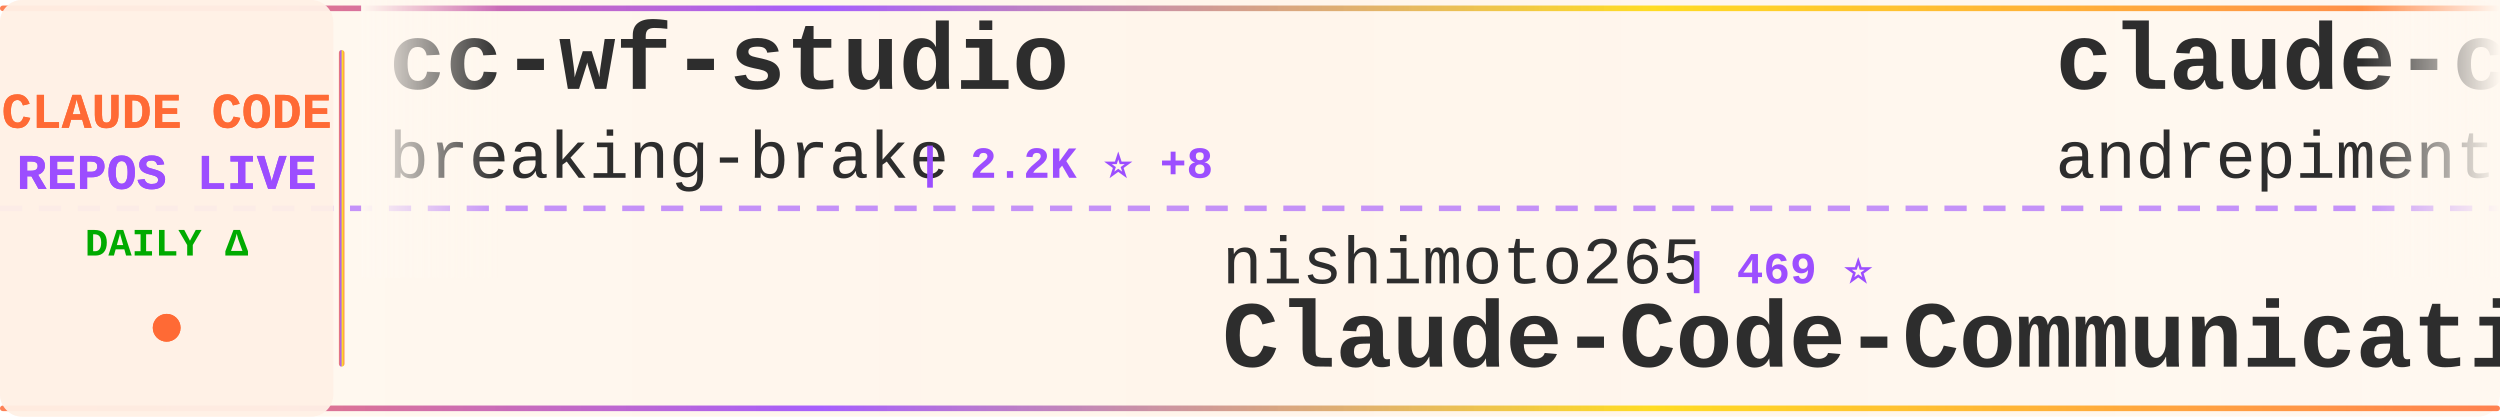
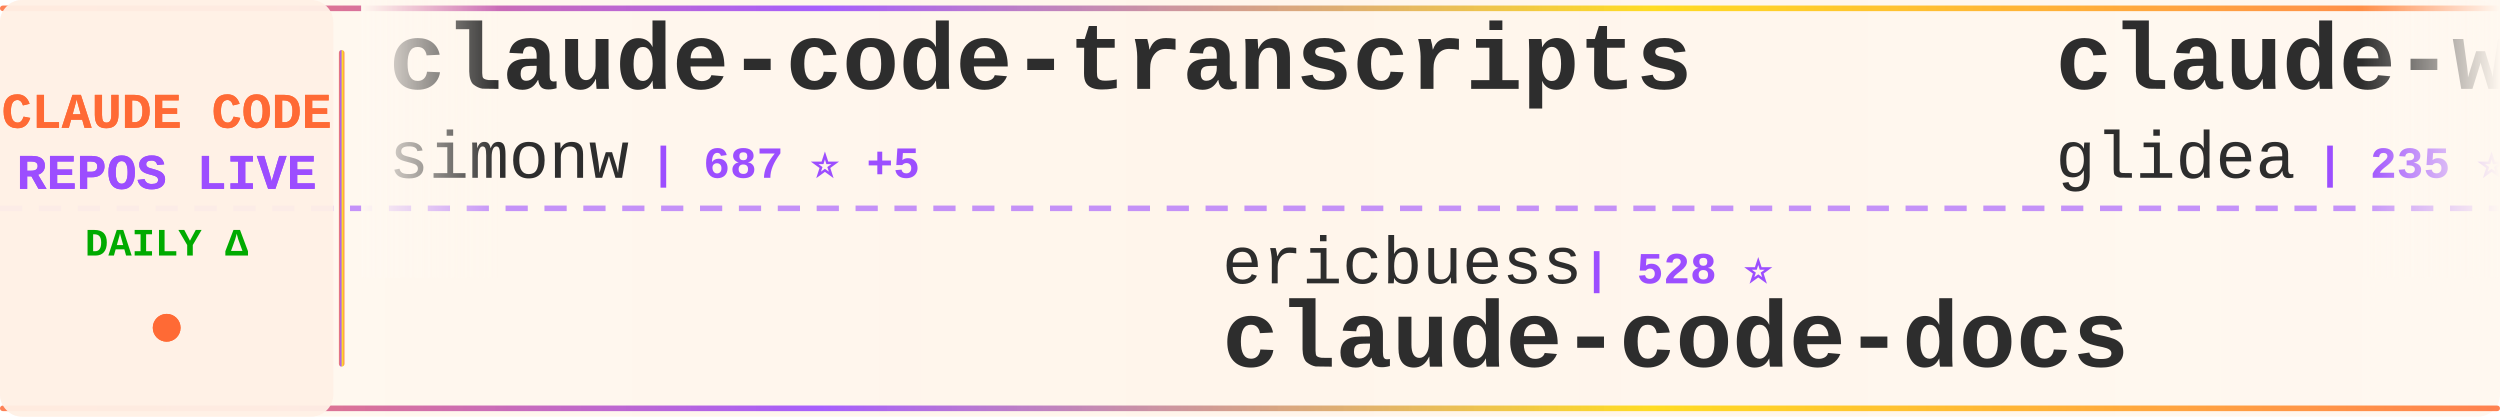
<svg xmlns="http://www.w3.org/2000/svg" width="900" height="150">
  <defs>
    <linearGradient id="tickerBg" x1="0%" y1="0%" x2="100%" y2="0%">
      <stop offset="0%" style="stop-color:#fff8f0;stop-opacity:0.98" />
      <stop offset="50%" style="stop-color:#fff5eb;stop-opacity:1" />
      <stop offset="100%" style="stop-color:#fff8f0;stop-opacity:0.98" />
    </linearGradient>
    <linearGradient id="borderGrad" x1="0%" y1="0%" x2="100%" y2="0%">
      <stop offset="0%" style="stop-color:#FF6B35;stop-opacity:0.85">
        <animate attributeName="stop-opacity" values="0.85;1;0.85" dur="2s" repeatCount="indefinite" />
      </stop>
      <stop offset="33%" style="stop-color:#9C4EFF;stop-opacity:0.9">
        <animate attributeName="stop-opacity" values="0.9;1;0.9" dur="2.2s" repeatCount="indefinite" />
      </stop>
      <stop offset="66%" style="stop-color:#FFD700;stop-opacity:0.85">
        <animate attributeName="stop-opacity" values="0.85;1;0.85" dur="1.8s" repeatCount="indefinite" />
      </stop>
      <stop offset="100%" style="stop-color:#FF6B35;stop-opacity:0.85">
        <animate attributeName="stop-opacity" values="0.85;1;0.85" dur="2s" repeatCount="indefinite" />
      </stop>
    </linearGradient>
    <filter id="textGlow">
      <feGaussianBlur stdDeviation="0.15" result="coloredBlur" />
      <feMerge>
        <feMergeNode in="coloredBlur" />
        <feMergeNode in="SourceGraphic" />
      </feMerge>
    </filter>
    <filter id="metricGlow">
      <feGaussianBlur stdDeviation="0.2" result="coloredBlur" />
      <feMerge>
        <feMergeNode in="coloredBlur" />
        <feMergeNode in="SourceGraphic" />
      </feMerge>
    </filter>
    <linearGradient id="leftFade" x1="0%" y1="0%" x2="100%" y2="0%">
      <stop offset="0%" style="stop-color:#fff8f0;stop-opacity:1" />
      <stop offset="100%" style="stop-color:#fff8f0;stop-opacity:0" />
    </linearGradient>
    <linearGradient id="rightFade" x1="0%" y1="0%" x2="100%" y2="0%">
      <stop offset="0%" style="stop-color:#fff8f0;stop-opacity:0" />
      <stop offset="100%" style="stop-color:#fff8f0;stop-opacity:1" />
    </linearGradient>
  </defs>
  <rect width="900" height="150" fill="url(#tickerBg)" rx="8" />
  <rect x="0" y="2" width="900" height="2" fill="url(#borderGrad)" rx="1" />
  <rect x="0" y="146" width="900" height="2" fill="url(#borderGrad)" rx="1" />
  <line x1="0" y1="75" x2="900" y2="75" stroke="#9C4EFF" stroke-width="2" stroke-dasharray="8 6" opacity="0.6" />
  <rect x="0" y="0" width="120" height="150" fill="#fff0e6" opacity="0.95" rx="8" />
  <text x="60" y="46" font-family="'Courier New', monospace" font-size="18" font-weight="bold" fill="#FF6B35" text-anchor="middle" filter="url(#textGlow)">
    CLAUDE CODE
  </text>
  <text x="60" y="68" font-family="'Courier New', monospace" font-size="18" font-weight="bold" fill="#9C4EFF" text-anchor="middle" filter="url(#textGlow)">
    REPOS LIVE
  </text>
  <text x="60" y="92" font-family="'Courier New', monospace" font-size="14" font-weight="bold" fill="#00aa00" text-anchor="middle">
    DAILY Δ
  </text>
  <circle cx="60" cy="118" r="5" fill="#FF6B35" filter="url(#metricGlow)">
    <animate attributeName="r" values="4;6;4" dur="1.5s" repeatCount="indefinite" />
    <animate attributeName="opacity" values="0.6;1;0.6" dur="1.5s" repeatCount="indefinite" />
  </circle>
  <rect x="122" y="18" width="2" height="114" fill="url(#borderGrad)" rx="1" />
  <clipPath id="tickerClip">
    <rect x="130" y="0" width="770" height="150" />
  </clipPath>
  <g clip-path="url(#tickerClip)">
    <g id="tickerItems">
      <animateTransform attributeName="transform" attributeType="XML" type="translate" from="0 0" to="-3000 0" dur="54s" repeatCount="indefinite" />
      <g transform="translate(0, 0)">
-         <text x="140" y="32" font-family="'Courier New', monospace" font-size="34" font-weight="bold" fill="#2d2d2d">cc-wf-studio</text>
-         <text x="140" y="64" font-family="'Courier New', monospace" font-size="24" font-weight="normal" fill="#2d2d2d" opacity="1.0">breaking-brake</text>
-         <text x="330" y="64" font-family="'Courier New', monospace" font-size="16" font-weight="bold" fill="#9C4EFF"> | 2.2K ⭐ +8</text>
+         <text x="140" y="32" font-family="'Courier New', monospace" font-size="34" font-weight="bold" fill="#2d2d2d">claude-code-transcripts</text>
+         <text x="140" y="64" font-family="'Courier New', monospace" font-size="24" font-weight="normal" fill="#2d2d2d" opacity="1.0">simonw</text>
+         <text x="234" y="64" font-family="'Courier New', monospace" font-size="16" font-weight="bold" fill="#9C4EFF"> | 687 ⭐ +5</text>
      </g>
      <g transform="translate(300, 0)">
-         <text x="140" y="102" font-family="'Courier New', monospace" font-size="24" font-weight="normal" fill="#2d2d2d" opacity="1.0">nishimoto265</text>
-         <text x="306" y="102" font-family="'Courier New', monospace" font-size="16" font-weight="bold" fill="#9C4EFF"> | 469 ⭐</text>
-         <text x="140" y="132" font-family="'Courier New', monospace" font-size="34" font-weight="bold" fill="#2d2d2d">Claude-Code-Communicatio...</text>
+         <text x="140" y="102" font-family="'Courier New', monospace" font-size="24" font-weight="normal" fill="#2d2d2d" opacity="1.0">ericbuess</text>
+         <text x="270" y="102" font-family="'Courier New', monospace" font-size="16" font-weight="bold" fill="#9C4EFF"> | 528 ⭐</text>
+         <text x="140" y="132" font-family="'Courier New', monospace" font-size="34" font-weight="bold" fill="#2d2d2d">claude-code-docs</text>
      </g>
      <g transform="translate(600, 0)">
-         <text x="140" y="32" font-family="'Courier New', monospace" font-size="34" font-weight="bold" fill="#2d2d2d">claude-code-chat</text>
-         <text x="140" y="64" font-family="'Courier New', monospace" font-size="24" font-weight="normal" fill="#2d2d2d" opacity="1.0">andrepimenta</text>
-         <text x="306" y="64" font-family="'Courier New', monospace" font-size="16" font-weight="bold" fill="#9C4EFF"> | 960 ⭐ +1</text>
+         <text x="140" y="32" font-family="'Courier New', monospace" font-size="34" font-weight="bold" fill="#2d2d2d">claude-worker-proxy</text>
+         <text x="140" y="64" font-family="'Courier New', monospace" font-size="24" font-weight="normal" fill="#2d2d2d" opacity="1.0">glidea</text>
+         <text x="234" y="64" font-family="'Courier New', monospace" font-size="16" font-weight="bold" fill="#9C4EFF"> | 235 ⭐</text>
      </g>
      <g transform="translate(900, 0)">
-         <text x="140" y="102" font-family="'Courier New', monospace" font-size="24" font-weight="normal" fill="#2d2d2d" opacity="1.0">jeremylongshore</text>
-         <text x="342" y="102" font-family="'Courier New', monospace" font-size="16" font-weight="bold" fill="#9C4EFF"> | 905 ⭐ +5</text>
-         <text x="140" y="132" font-family="'Courier New', monospace" font-size="34" font-weight="bold" fill="#2d2d2d">claude-code-plugins-plus...</text>
+         <text x="140" y="102" font-family="'Courier New', monospace" font-size="24" font-weight="normal" fill="#2d2d2d" opacity="1.0">JessyTsui</text>
+         <text x="270" y="102" font-family="'Courier New', monospace" font-size="16" font-weight="bold" fill="#9C4EFF"> | 933 ⭐</text>
+         <text x="140" y="132" font-family="'Courier New', monospace" font-size="34" font-weight="bold" fill="#2d2d2d">Claude-Code-Remote</text>
      </g>
      <g transform="translate(1200, 0)">
-         <text x="140" y="32" font-family="'Courier New', monospace" font-size="34" font-weight="bold" fill="#2d2d2d">cc</text>
-         <text x="140" y="64" font-family="'Courier New', monospace" font-size="24" font-weight="normal" fill="#2d2d2d" opacity="1.0">kn1026</text>
-         <text x="234" y="64" font-family="'Courier New', monospace" font-size="16" font-weight="bold" fill="#9C4EFF"> | 699 ⭐</text>
+         <text x="140" y="32" font-family="'Courier New', monospace" font-size="34" font-weight="bold" fill="#2d2d2d">superpowers</text>
+         <text x="140" y="64" font-family="'Courier New', monospace" font-size="24" font-weight="normal" fill="#2d2d2d" opacity="1.0">obra</text>
+         <text x="210" y="64" font-family="'Courier New', monospace" font-size="16" font-weight="bold" fill="#9C4EFF"> | 14.2K ⭐ +46</text>
      </g>
      <g transform="translate(1500, 0)">
-         <text x="140" y="102" font-family="'Courier New', monospace" font-size="24" font-weight="normal" fill="#2d2d2d" opacity="1.0">d-kimuson</text>
-         <text x="270" y="102" font-family="'Courier New', monospace" font-size="16" font-weight="bold" fill="#9C4EFF"> | 758 ⭐ +1</text>
-         <text x="140" y="132" font-family="'Courier New', monospace" font-size="34" font-weight="bold" fill="#2d2d2d">claude-code-viewer</text>
+         <text x="140" y="102" font-family="'Courier New', monospace" font-size="24" font-weight="normal" fill="#2d2d2d" opacity="1.0">anthropics</text>
+         <text x="282" y="102" font-family="'Courier New', monospace" font-size="16" font-weight="bold" fill="#9C4EFF"> | 547 ⭐</text>
+         <text x="140" y="132" font-family="'Courier New', monospace" font-size="34" font-weight="bold" fill="#2d2d2d">claude-code-base-action</text>
      </g>
      <g transform="translate(1800, 0)">
-         <text x="140" y="32" font-family="'Courier New', monospace" font-size="34" font-weight="bold" fill="#2d2d2d">opcode</text>
-         <text x="140" y="64" font-family="'Courier New', monospace" font-size="24" font-weight="normal" fill="#2d2d2d" opacity="1.0">winfunc</text>
-         <text x="246" y="64" font-family="'Courier New', monospace" font-size="16" font-weight="bold" fill="#9C4EFF"> | 19.8K ⭐ +11</text>
+         <text x="140" y="32" font-family="'Courier New', monospace" font-size="34" font-weight="bold" fill="#2d2d2d">serena</text>
+         <text x="140" y="64" font-family="'Courier New', monospace" font-size="24" font-weight="normal" fill="#2d2d2d" opacity="1.0">oraios</text>
+         <text x="234" y="64" font-family="'Courier New', monospace" font-size="16" font-weight="bold" fill="#9C4EFF"> | 18.2K ⭐ +10</text>
      </g>
      <g transform="translate(2100, 0)">
-         <text x="140" y="102" font-family="'Courier New', monospace" font-size="24" font-weight="normal" fill="#2d2d2d" opacity="1.0">opactorai</text>
-         <text x="270" y="102" font-family="'Courier New', monospace" font-size="16" font-weight="bold" fill="#9C4EFF"> | 3.5K ⭐ +3</text>
-         <text x="140" y="132" font-family="'Courier New', monospace" font-size="34" font-weight="bold" fill="#2d2d2d">Claudable</text>
+         <text x="140" y="102" font-family="'Courier New', monospace" font-size="24" font-weight="normal" fill="#2d2d2d" opacity="1.0">catlog22</text>
+         <text x="258" y="102" font-family="'Courier New', monospace" font-size="16" font-weight="bold" fill="#9C4EFF"> | 871 ⭐ +2</text>
+         <text x="140" y="132" font-family="'Courier New', monospace" font-size="34" font-weight="bold" fill="#2d2d2d">Claude-Code-Workflow</text>
      </g>
      <g transform="translate(2400, 0)">
-         <text x="140" y="32" font-family="'Courier New', monospace" font-size="34" font-weight="bold" fill="#2d2d2d">claude-code-system-promp...</text>
-         <text x="140" y="64" font-family="'Courier New', monospace" font-size="24" font-weight="normal" fill="#2d2d2d" opacity="1.0">Piebald-AI</text>
-         <text x="282" y="64" font-family="'Courier New', monospace" font-size="16" font-weight="bold" fill="#9C4EFF"> | 2.7K ⭐ +10</text>
+         <text x="140" y="32" font-family="'Courier New', monospace" font-size="34" font-weight="bold" fill="#2d2d2d">context7</text>
+         <text x="140" y="64" font-family="'Courier New', monospace" font-size="24" font-weight="normal" fill="#2d2d2d" opacity="1.0">upstash</text>
+         <text x="246" y="64" font-family="'Courier New', monospace" font-size="16" font-weight="bold" fill="#9C4EFF"> | 41.0K ⭐ +23</text>
      </g>
      <g transform="translate(2700, 0)">
-         <text x="140" y="102" font-family="'Courier New', monospace" font-size="24" font-weight="normal" fill="#2d2d2d" opacity="1.0">revfactory</text>
-         <text x="282" y="102" font-family="'Courier New', monospace" font-size="16" font-weight="bold" fill="#9C4EFF"> | 731 ⭐</text>
-         <text x="140" y="132" font-family="'Courier New', monospace" font-size="34" font-weight="bold" fill="#2d2d2d">claude-code-mastering</text>
+         <text x="140" y="102" font-family="'Courier New', monospace" font-size="24" font-weight="normal" fill="#2d2d2d" opacity="1.0">zebbern</text>
+         <text x="246" y="102" font-family="'Courier New', monospace" font-size="16" font-weight="bold" fill="#9C4EFF"> | 2.9K ⭐ +3</text>
+         <text x="140" y="132" font-family="'Courier New', monospace" font-size="34" font-weight="bold" fill="#2d2d2d">claude-code-guide</text>
      </g>
      <g transform="translate(3000, 0)">
-         <text x="140" y="32" font-family="'Courier New', monospace" font-size="34" font-weight="bold" fill="#2d2d2d">cc-wf-studio</text>
-         <text x="140" y="64" font-family="'Courier New', monospace" font-size="24" font-weight="normal" fill="#2d2d2d" opacity="1.0">breaking-brake</text>
-         <text x="330" y="64" font-family="'Courier New', monospace" font-size="16" font-weight="bold" fill="#9C4EFF"> | 2.2K ⭐ +8</text>
+         <text x="140" y="32" font-family="'Courier New', monospace" font-size="34" font-weight="bold" fill="#2d2d2d">claude-code-transcripts</text>
+         <text x="140" y="64" font-family="'Courier New', monospace" font-size="24" font-weight="normal" fill="#2d2d2d" opacity="1.0">simonw</text>
+         <text x="234" y="64" font-family="'Courier New', monospace" font-size="16" font-weight="bold" fill="#9C4EFF"> | 687 ⭐ +5</text>
      </g>
      <g transform="translate(3300, 0)">
-         <text x="140" y="102" font-family="'Courier New', monospace" font-size="24" font-weight="normal" fill="#2d2d2d" opacity="1.0">nishimoto265</text>
-         <text x="306" y="102" font-family="'Courier New', monospace" font-size="16" font-weight="bold" fill="#9C4EFF"> | 469 ⭐</text>
-         <text x="140" y="132" font-family="'Courier New', monospace" font-size="34" font-weight="bold" fill="#2d2d2d">Claude-Code-Communicatio...</text>
+         <text x="140" y="102" font-family="'Courier New', monospace" font-size="24" font-weight="normal" fill="#2d2d2d" opacity="1.0">ericbuess</text>
+         <text x="270" y="102" font-family="'Courier New', monospace" font-size="16" font-weight="bold" fill="#9C4EFF"> | 528 ⭐</text>
+         <text x="140" y="132" font-family="'Courier New', monospace" font-size="34" font-weight="bold" fill="#2d2d2d">claude-code-docs</text>
      </g>
      <g transform="translate(3600, 0)">
-         <text x="140" y="32" font-family="'Courier New', monospace" font-size="34" font-weight="bold" fill="#2d2d2d">claude-code-chat</text>
-         <text x="140" y="64" font-family="'Courier New', monospace" font-size="24" font-weight="normal" fill="#2d2d2d" opacity="1.0">andrepimenta</text>
-         <text x="306" y="64" font-family="'Courier New', monospace" font-size="16" font-weight="bold" fill="#9C4EFF"> | 960 ⭐ +1</text>
+         <text x="140" y="32" font-family="'Courier New', monospace" font-size="34" font-weight="bold" fill="#2d2d2d">claude-worker-proxy</text>
+         <text x="140" y="64" font-family="'Courier New', monospace" font-size="24" font-weight="normal" fill="#2d2d2d" opacity="1.0">glidea</text>
+         <text x="234" y="64" font-family="'Courier New', monospace" font-size="16" font-weight="bold" fill="#9C4EFF"> | 235 ⭐</text>
      </g>
      <g transform="translate(3900, 0)">
-         <text x="140" y="102" font-family="'Courier New', monospace" font-size="24" font-weight="normal" fill="#2d2d2d" opacity="1.0">jeremylongshore</text>
-         <text x="342" y="102" font-family="'Courier New', monospace" font-size="16" font-weight="bold" fill="#9C4EFF"> | 905 ⭐ +5</text>
-         <text x="140" y="132" font-family="'Courier New', monospace" font-size="34" font-weight="bold" fill="#2d2d2d">claude-code-plugins-plus...</text>
+         <text x="140" y="102" font-family="'Courier New', monospace" font-size="24" font-weight="normal" fill="#2d2d2d" opacity="1.0">JessyTsui</text>
+         <text x="270" y="102" font-family="'Courier New', monospace" font-size="16" font-weight="bold" fill="#9C4EFF"> | 933 ⭐</text>
+         <text x="140" y="132" font-family="'Courier New', monospace" font-size="34" font-weight="bold" fill="#2d2d2d">Claude-Code-Remote</text>
      </g>
    </g>
  </g>
  <rect x="130" y="0" width="50" height="100" fill="url(#leftFade)" />
  <rect x="850" y="0" width="50" height="100" fill="url(#rightFade)" />
</svg>
